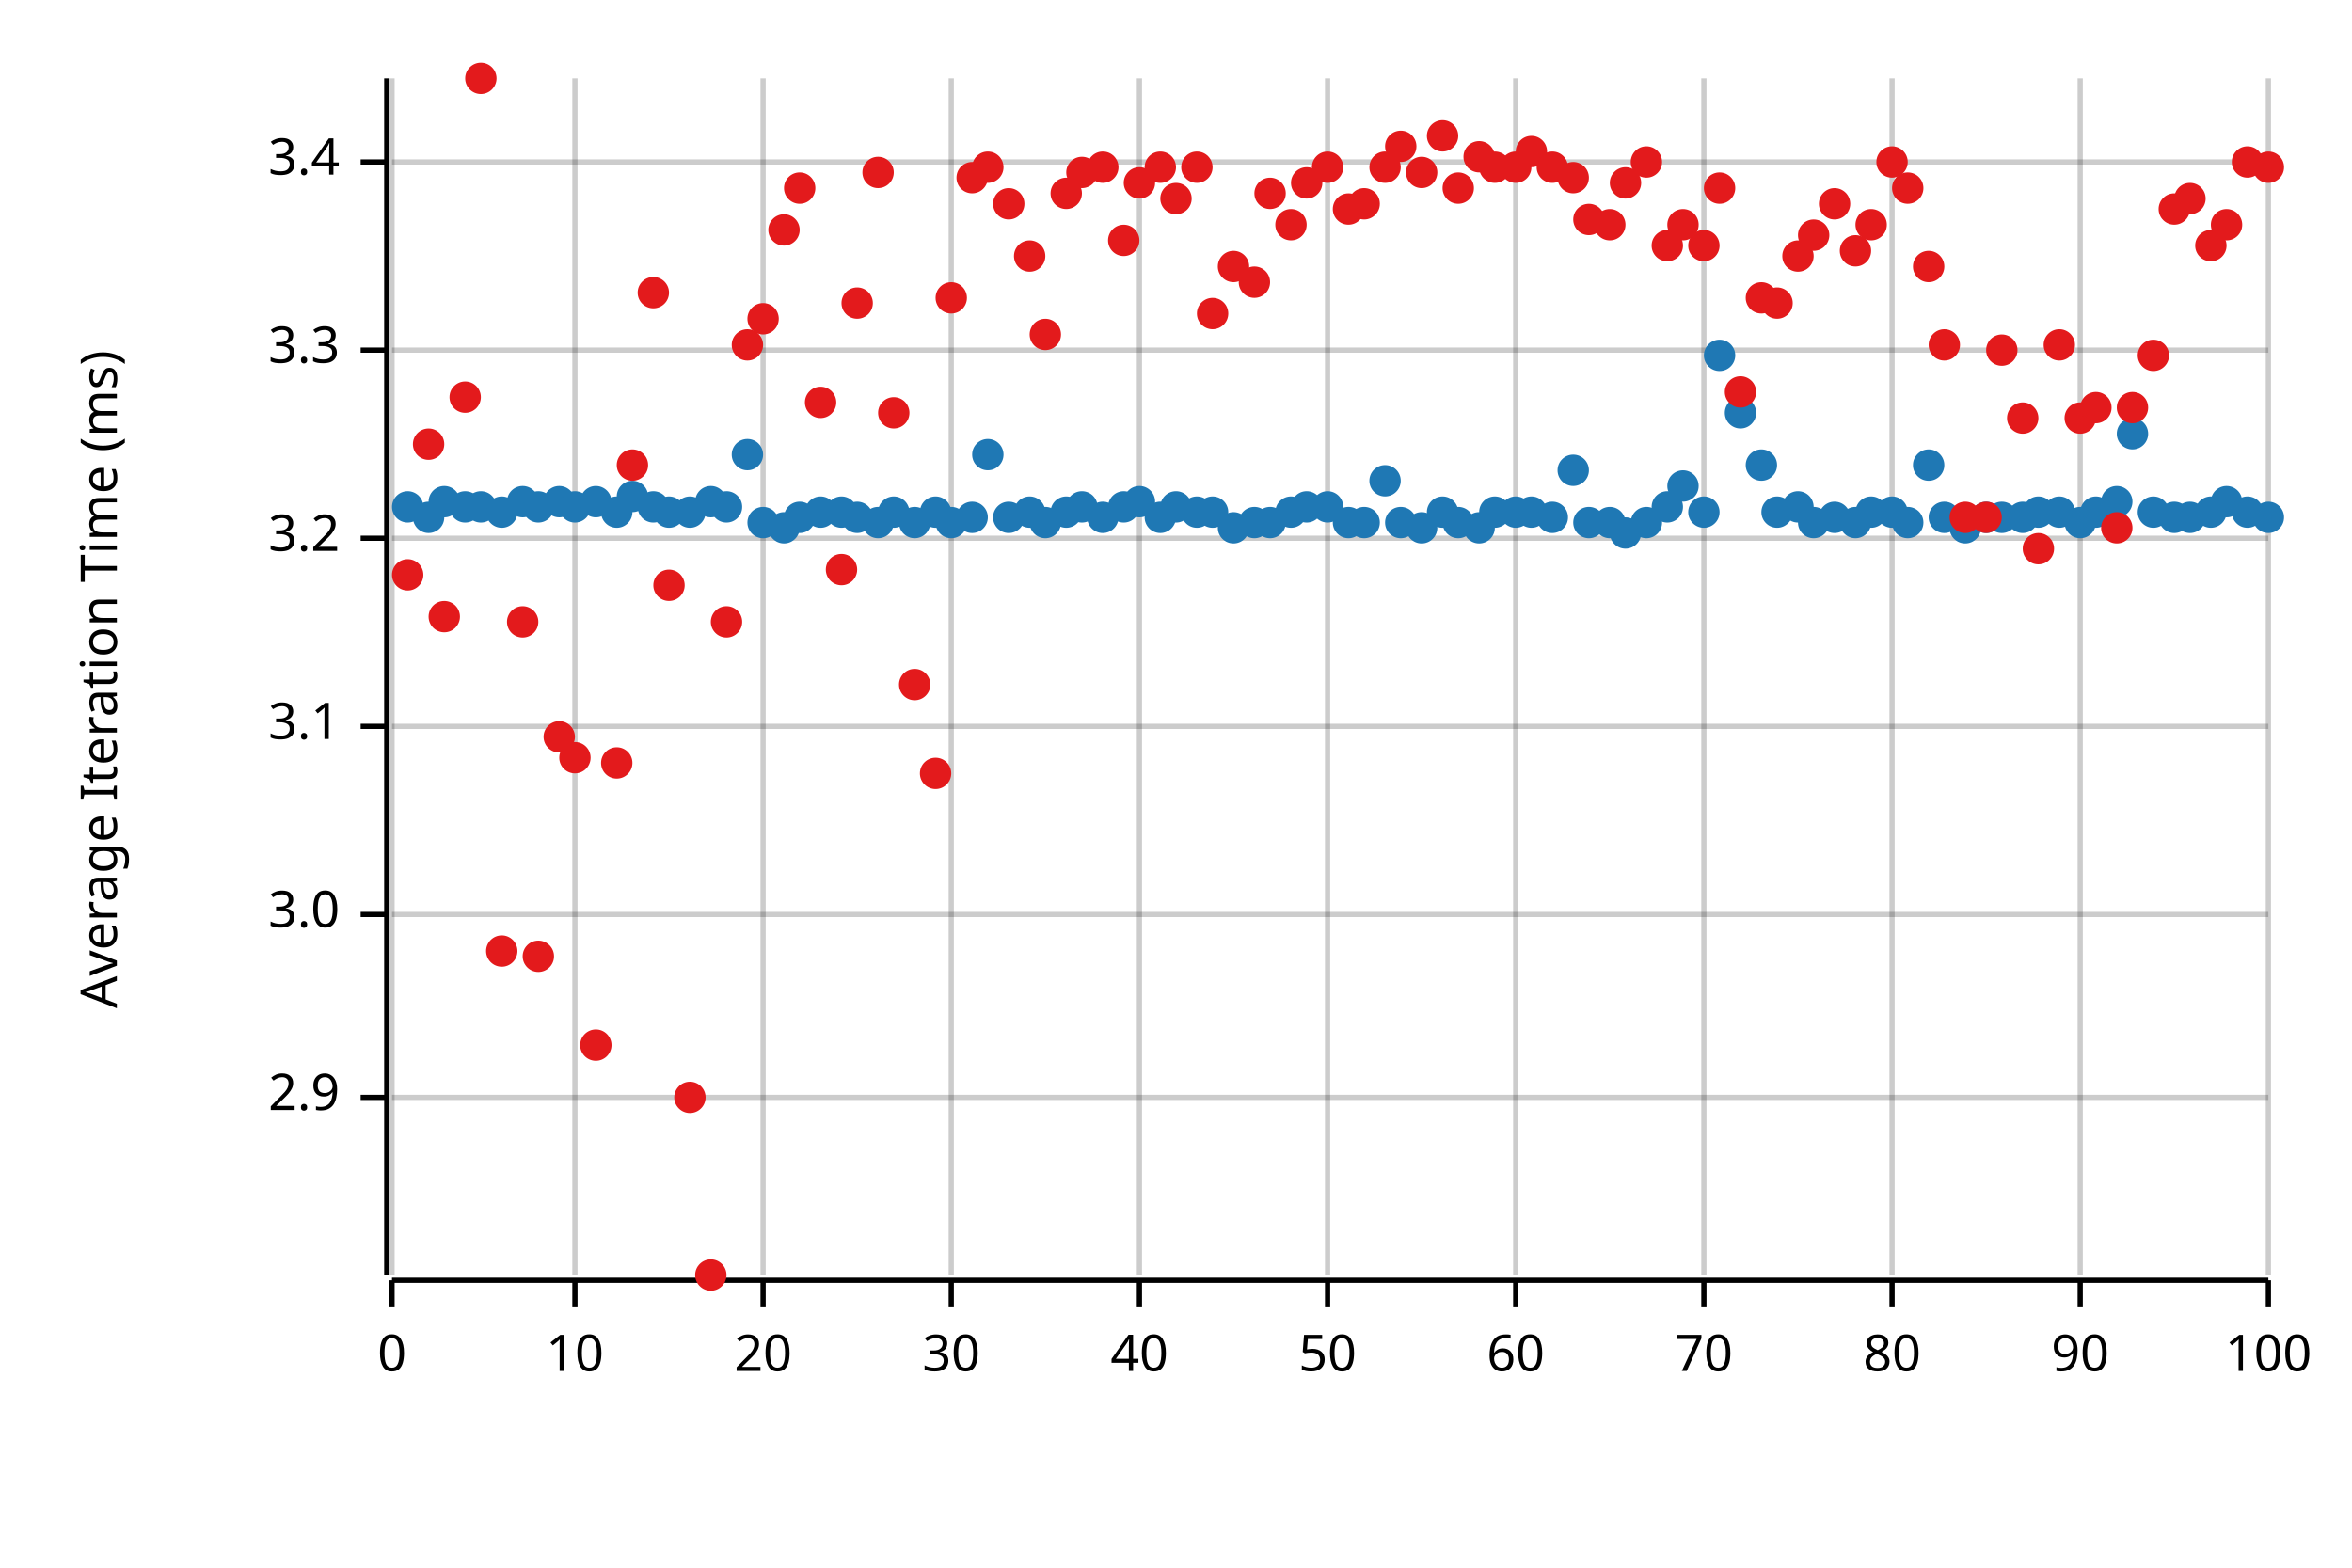
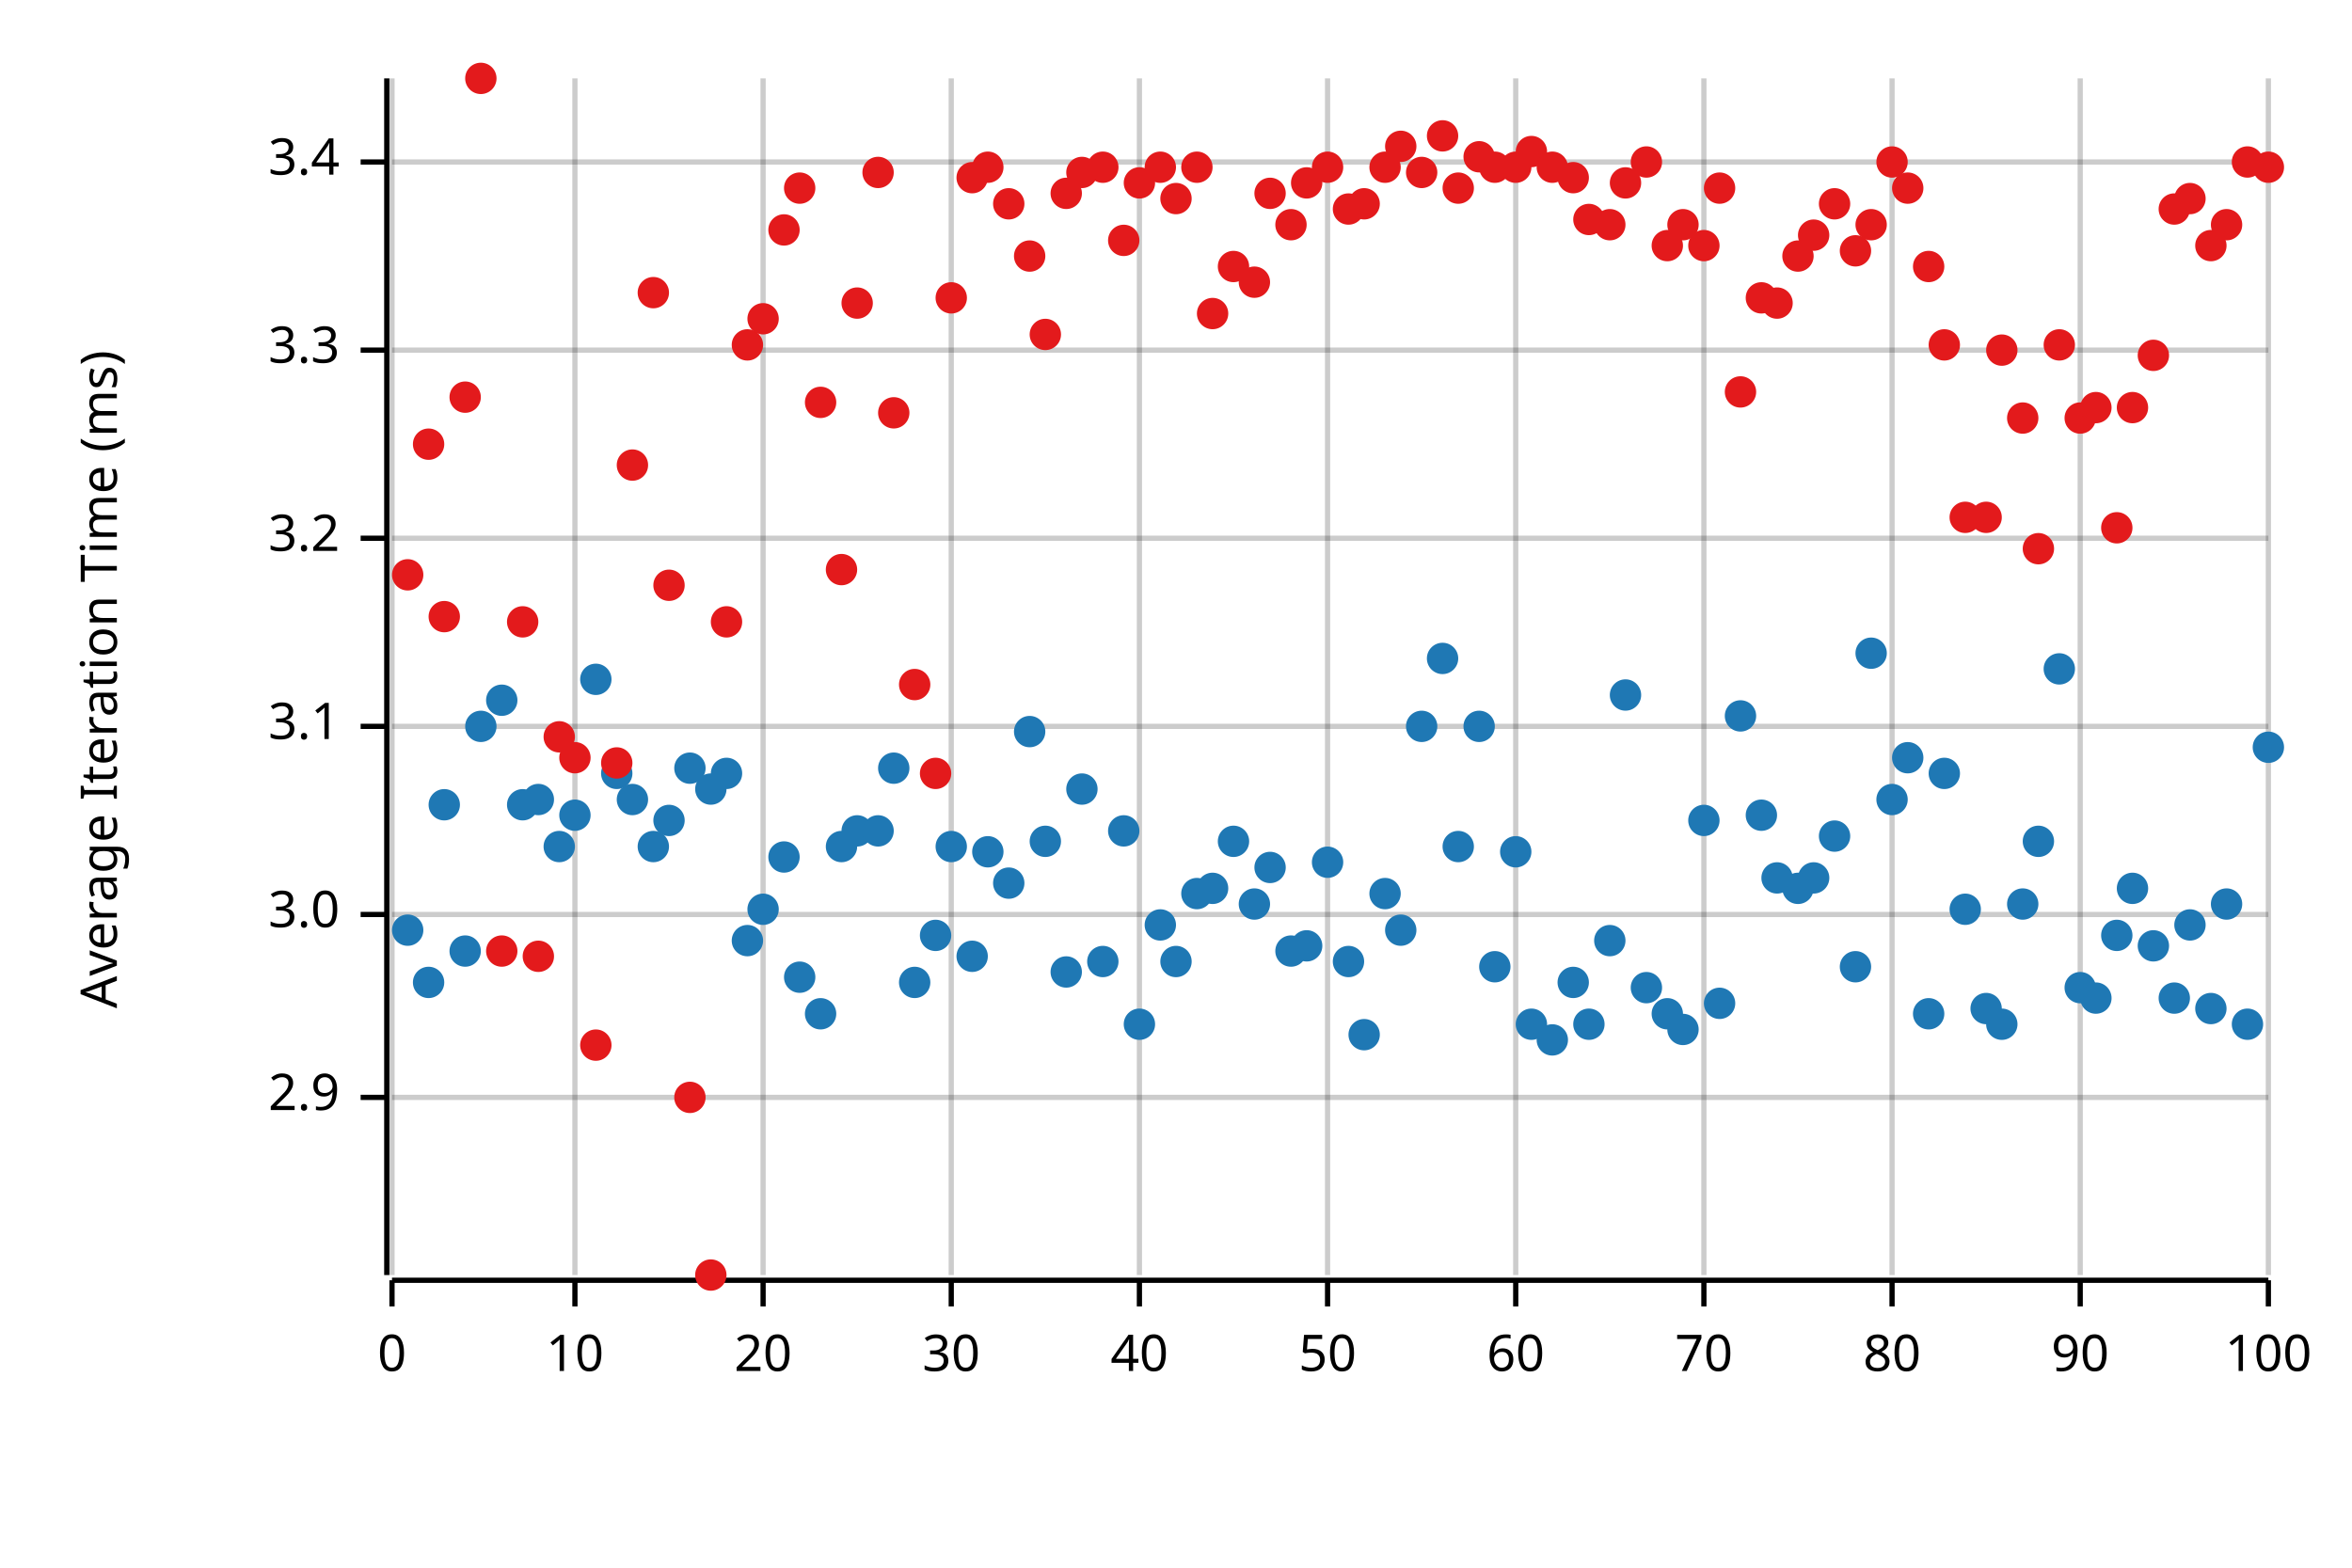
<svg xmlns="http://www.w3.org/2000/svg" width="450" height="300" viewBox="0 0 450 300">
  <text x="15" y="130" dy="0.76em" text-anchor="middle" font-family="sans-serif" font-size="9.677" opacity="1" fill="#000000" transform="rotate(270, 15, 130)">
Average Iteration Time (ms)
</text>
  <line opacity="0.2" stroke="#000000" stroke-width="1" x1="75" y1="244" x2="75" y2="15" />
  <line opacity="0.2" stroke="#000000" stroke-width="1" x1="110" y1="244" x2="110" y2="15" />
  <line opacity="0.2" stroke="#000000" stroke-width="1" x1="146" y1="244" x2="146" y2="15" />
  <line opacity="0.2" stroke="#000000" stroke-width="1" x1="182" y1="244" x2="182" y2="15" />
  <line opacity="0.2" stroke="#000000" stroke-width="1" x1="218" y1="244" x2="218" y2="15" />
  <line opacity="0.2" stroke="#000000" stroke-width="1" x1="254" y1="244" x2="254" y2="15" />
  <line opacity="0.2" stroke="#000000" stroke-width="1" x1="290" y1="244" x2="290" y2="15" />
  <line opacity="0.2" stroke="#000000" stroke-width="1" x1="326" y1="244" x2="326" y2="15" />
  <line opacity="0.2" stroke="#000000" stroke-width="1" x1="362" y1="244" x2="362" y2="15" />
  <line opacity="0.2" stroke="#000000" stroke-width="1" x1="398" y1="244" x2="398" y2="15" />
  <line opacity="0.2" stroke="#000000" stroke-width="1" x1="434" y1="244" x2="434" y2="15" />
  <line opacity="0.2" stroke="#000000" stroke-width="1" x1="75" y1="210" x2="434" y2="210" />
  <line opacity="0.2" stroke="#000000" stroke-width="1" x1="75" y1="175" x2="434" y2="175" />
  <line opacity="0.2" stroke="#000000" stroke-width="1" x1="75" y1="139" x2="434" y2="139" />
  <line opacity="0.2" stroke="#000000" stroke-width="1" x1="75" y1="103" x2="434" y2="103" />
  <line opacity="0.2" stroke="#000000" stroke-width="1" x1="75" y1="67" x2="434" y2="67" />
  <line opacity="0.2" stroke="#000000" stroke-width="1" x1="75" y1="31" x2="434" y2="31" />
  <polyline fill="none" opacity="1" stroke="#000000" stroke-width="1" points="74,15 74,244 " />
  <text x="65" y="210" dy="0.5ex" text-anchor="end" font-family="sans-serif" font-size="9.677" opacity="1" fill="#000000">
2.9
</text>
  <polyline fill="none" opacity="1" stroke="#000000" stroke-width="1" points="69,210 74,210 " />
  <text x="65" y="175" dy="0.5ex" text-anchor="end" font-family="sans-serif" font-size="9.677" opacity="1" fill="#000000">
3.0
</text>
  <polyline fill="none" opacity="1" stroke="#000000" stroke-width="1" points="69,175 74,175 " />
  <text x="65" y="139" dy="0.5ex" text-anchor="end" font-family="sans-serif" font-size="9.677" opacity="1" fill="#000000">
3.1
</text>
  <polyline fill="none" opacity="1" stroke="#000000" stroke-width="1" points="69,139 74,139 " />
  <text x="65" y="103" dy="0.5ex" text-anchor="end" font-family="sans-serif" font-size="9.677" opacity="1" fill="#000000">
3.2
</text>
  <polyline fill="none" opacity="1" stroke="#000000" stroke-width="1" points="69,103 74,103 " />
  <text x="65" y="67" dy="0.5ex" text-anchor="end" font-family="sans-serif" font-size="9.677" opacity="1" fill="#000000">
3.3
</text>
  <polyline fill="none" opacity="1" stroke="#000000" stroke-width="1" points="69,67 74,67 " />
  <text x="65" y="31" dy="0.5ex" text-anchor="end" font-family="sans-serif" font-size="9.677" opacity="1" fill="#000000">
3.4
</text>
  <polyline fill="none" opacity="1" stroke="#000000" stroke-width="1" points="69,31 74,31 " />
  <polyline fill="none" opacity="1" stroke="#000000" stroke-width="1" points="75,245 434,245 " />
  <text x="75" y="255" dy="0.76em" text-anchor="middle" font-family="sans-serif" font-size="9.677" opacity="1" fill="#000000">
0
</text>
  <polyline fill="none" opacity="1" stroke="#000000" stroke-width="1" points="75,245 75,250 " />
  <text x="110" y="255" dy="0.76em" text-anchor="middle" font-family="sans-serif" font-size="9.677" opacity="1" fill="#000000">
10
</text>
  <polyline fill="none" opacity="1" stroke="#000000" stroke-width="1" points="110,245 110,250 " />
  <text x="146" y="255" dy="0.76em" text-anchor="middle" font-family="sans-serif" font-size="9.677" opacity="1" fill="#000000">
20
</text>
  <polyline fill="none" opacity="1" stroke="#000000" stroke-width="1" points="146,245 146,250 " />
  <text x="182" y="255" dy="0.76em" text-anchor="middle" font-family="sans-serif" font-size="9.677" opacity="1" fill="#000000">
30
</text>
  <polyline fill="none" opacity="1" stroke="#000000" stroke-width="1" points="182,245 182,250 " />
  <text x="218" y="255" dy="0.76em" text-anchor="middle" font-family="sans-serif" font-size="9.677" opacity="1" fill="#000000">
40
</text>
  <polyline fill="none" opacity="1" stroke="#000000" stroke-width="1" points="218,245 218,250 " />
  <text x="254" y="255" dy="0.76em" text-anchor="middle" font-family="sans-serif" font-size="9.677" opacity="1" fill="#000000">
50
</text>
  <polyline fill="none" opacity="1" stroke="#000000" stroke-width="1" points="254,245 254,250 " />
  <text x="290" y="255" dy="0.76em" text-anchor="middle" font-family="sans-serif" font-size="9.677" opacity="1" fill="#000000">
60
</text>
  <polyline fill="none" opacity="1" stroke="#000000" stroke-width="1" points="290,245 290,250 " />
  <text x="326" y="255" dy="0.76em" text-anchor="middle" font-family="sans-serif" font-size="9.677" opacity="1" fill="#000000">
70
</text>
  <polyline fill="none" opacity="1" stroke="#000000" stroke-width="1" points="326,245 326,250 " />
  <text x="362" y="255" dy="0.76em" text-anchor="middle" font-family="sans-serif" font-size="9.677" opacity="1" fill="#000000">
80
</text>
  <polyline fill="none" opacity="1" stroke="#000000" stroke-width="1" points="362,245 362,250 " />
  <text x="398" y="255" dy="0.76em" text-anchor="middle" font-family="sans-serif" font-size="9.677" opacity="1" fill="#000000">
90
</text>
  <polyline fill="none" opacity="1" stroke="#000000" stroke-width="1" points="398,245 398,250 " />
  <text x="434" y="255" dy="0.76em" text-anchor="middle" font-family="sans-serif" font-size="9.677" opacity="1" fill="#000000">
100
</text>
  <polyline fill="none" opacity="1" stroke="#000000" stroke-width="1" points="434,245 434,250 " />
-   <circle cx="78" cy="97" r="3" opacity="1" fill="#1F78B4" stroke="none" stroke-width="1" />
-   <circle cx="82" cy="99" r="3" opacity="1" fill="#1F78B4" stroke="none" stroke-width="1" />
-   <circle cx="85" cy="96" r="3" opacity="1" fill="#1F78B4" stroke="none" stroke-width="1" />
-   <circle cx="89" cy="97" r="3" opacity="1" fill="#1F78B4" stroke="none" stroke-width="1" />
-   <circle cx="92" cy="97" r="3" opacity="1" fill="#1F78B4" stroke="none" stroke-width="1" />
-   <circle cx="96" cy="98" r="3" opacity="1" fill="#1F78B4" stroke="none" stroke-width="1" />
-   <circle cx="100" cy="96" r="3" opacity="1" fill="#1F78B4" stroke="none" stroke-width="1" />
-   <circle cx="103" cy="97" r="3" opacity="1" fill="#1F78B4" stroke="none" stroke-width="1" />
-   <circle cx="107" cy="96" r="3" opacity="1" fill="#1F78B4" stroke="none" stroke-width="1" />
-   <circle cx="110" cy="97" r="3" opacity="1" fill="#1F78B4" stroke="none" stroke-width="1" />
-   <circle cx="114" cy="96" r="3" opacity="1" fill="#1F78B4" stroke="none" stroke-width="1" />
-   <circle cx="118" cy="98" r="3" opacity="1" fill="#1F78B4" stroke="none" stroke-width="1" />
-   <circle cx="121" cy="95" r="3" opacity="1" fill="#1F78B4" stroke="none" stroke-width="1" />
-   <circle cx="125" cy="97" r="3" opacity="1" fill="#1F78B4" stroke="none" stroke-width="1" />
-   <circle cx="128" cy="98" r="3" opacity="1" fill="#1F78B4" stroke="none" stroke-width="1" />
-   <circle cx="132" cy="98" r="3" opacity="1" fill="#1F78B4" stroke="none" stroke-width="1" />
-   <circle cx="136" cy="96" r="3" opacity="1" fill="#1F78B4" stroke="none" stroke-width="1" />
-   <circle cx="139" cy="97" r="3" opacity="1" fill="#1F78B4" stroke="none" stroke-width="1" />
-   <circle cx="143" cy="87" r="3" opacity="1" fill="#1F78B4" stroke="none" stroke-width="1" />
-   <circle cx="146" cy="100" r="3" opacity="1" fill="#1F78B4" stroke="none" stroke-width="1" />
-   <circle cx="150" cy="101" r="3" opacity="1" fill="#1F78B4" stroke="none" stroke-width="1" />
-   <circle cx="153" cy="99" r="3" opacity="1" fill="#1F78B4" stroke="none" stroke-width="1" />
-   <circle cx="157" cy="98" r="3" opacity="1" fill="#1F78B4" stroke="none" stroke-width="1" />
-   <circle cx="161" cy="98" r="3" opacity="1" fill="#1F78B4" stroke="none" stroke-width="1" />
-   <circle cx="164" cy="99" r="3" opacity="1" fill="#1F78B4" stroke="none" stroke-width="1" />
-   <circle cx="168" cy="100" r="3" opacity="1" fill="#1F78B4" stroke="none" stroke-width="1" />
-   <circle cx="171" cy="98" r="3" opacity="1" fill="#1F78B4" stroke="none" stroke-width="1" />
-   <circle cx="175" cy="100" r="3" opacity="1" fill="#1F78B4" stroke="none" stroke-width="1" />
-   <circle cx="179" cy="98" r="3" opacity="1" fill="#1F78B4" stroke="none" stroke-width="1" />
-   <circle cx="182" cy="100" r="3" opacity="1" fill="#1F78B4" stroke="none" stroke-width="1" />
-   <circle cx="186" cy="99" r="3" opacity="1" fill="#1F78B4" stroke="none" stroke-width="1" />
-   <circle cx="189" cy="87" r="3" opacity="1" fill="#1F78B4" stroke="none" stroke-width="1" />
-   <circle cx="193" cy="99" r="3" opacity="1" fill="#1F78B4" stroke="none" stroke-width="1" />
-   <circle cx="197" cy="98" r="3" opacity="1" fill="#1F78B4" stroke="none" stroke-width="1" />
-   <circle cx="200" cy="100" r="3" opacity="1" fill="#1F78B4" stroke="none" stroke-width="1" />
-   <circle cx="204" cy="98" r="3" opacity="1" fill="#1F78B4" stroke="none" stroke-width="1" />
-   <circle cx="207" cy="97" r="3" opacity="1" fill="#1F78B4" stroke="none" stroke-width="1" />
-   <circle cx="211" cy="99" r="3" opacity="1" fill="#1F78B4" stroke="none" stroke-width="1" />
-   <circle cx="215" cy="97" r="3" opacity="1" fill="#1F78B4" stroke="none" stroke-width="1" />
-   <circle cx="218" cy="96" r="3" opacity="1" fill="#1F78B4" stroke="none" stroke-width="1" />
-   <circle cx="222" cy="99" r="3" opacity="1" fill="#1F78B4" stroke="none" stroke-width="1" />
-   <circle cx="225" cy="97" r="3" opacity="1" fill="#1F78B4" stroke="none" stroke-width="1" />
-   <circle cx="229" cy="98" r="3" opacity="1" fill="#1F78B4" stroke="none" stroke-width="1" />
-   <circle cx="232" cy="98" r="3" opacity="1" fill="#1F78B4" stroke="none" stroke-width="1" />
-   <circle cx="236" cy="101" r="3" opacity="1" fill="#1F78B4" stroke="none" stroke-width="1" />
-   <circle cx="240" cy="100" r="3" opacity="1" fill="#1F78B4" stroke="none" stroke-width="1" />
-   <circle cx="243" cy="100" r="3" opacity="1" fill="#1F78B4" stroke="none" stroke-width="1" />
-   <circle cx="247" cy="98" r="3" opacity="1" fill="#1F78B4" stroke="none" stroke-width="1" />
-   <circle cx="250" cy="97" r="3" opacity="1" fill="#1F78B4" stroke="none" stroke-width="1" />
-   <circle cx="254" cy="97" r="3" opacity="1" fill="#1F78B4" stroke="none" stroke-width="1" />
-   <circle cx="258" cy="100" r="3" opacity="1" fill="#1F78B4" stroke="none" stroke-width="1" />
-   <circle cx="261" cy="100" r="3" opacity="1" fill="#1F78B4" stroke="none" stroke-width="1" />
-   <circle cx="265" cy="92" r="3" opacity="1" fill="#1F78B4" stroke="none" stroke-width="1" />
-   <circle cx="268" cy="100" r="3" opacity="1" fill="#1F78B4" stroke="none" stroke-width="1" />
-   <circle cx="272" cy="101" r="3" opacity="1" fill="#1F78B4" stroke="none" stroke-width="1" />
-   <circle cx="276" cy="98" r="3" opacity="1" fill="#1F78B4" stroke="none" stroke-width="1" />
-   <circle cx="279" cy="100" r="3" opacity="1" fill="#1F78B4" stroke="none" stroke-width="1" />
-   <circle cx="283" cy="101" r="3" opacity="1" fill="#1F78B4" stroke="none" stroke-width="1" />
-   <circle cx="286" cy="98" r="3" opacity="1" fill="#1F78B4" stroke="none" stroke-width="1" />
-   <circle cx="290" cy="98" r="3" opacity="1" fill="#1F78B4" stroke="none" stroke-width="1" />
-   <circle cx="293" cy="98" r="3" opacity="1" fill="#1F78B4" stroke="none" stroke-width="1" />
-   <circle cx="297" cy="99" r="3" opacity="1" fill="#1F78B4" stroke="none" stroke-width="1" />
-   <circle cx="301" cy="90" r="3" opacity="1" fill="#1F78B4" stroke="none" stroke-width="1" />
-   <circle cx="304" cy="100" r="3" opacity="1" fill="#1F78B4" stroke="none" stroke-width="1" />
-   <circle cx="308" cy="100" r="3" opacity="1" fill="#1F78B4" stroke="none" stroke-width="1" />
-   <circle cx="311" cy="102" r="3" opacity="1" fill="#1F78B4" stroke="none" stroke-width="1" />
-   <circle cx="315" cy="100" r="3" opacity="1" fill="#1F78B4" stroke="none" stroke-width="1" />
-   <circle cx="319" cy="97" r="3" opacity="1" fill="#1F78B4" stroke="none" stroke-width="1" />
-   <circle cx="322" cy="93" r="3" opacity="1" fill="#1F78B4" stroke="none" stroke-width="1" />
-   <circle cx="326" cy="98" r="3" opacity="1" fill="#1F78B4" stroke="none" stroke-width="1" />
-   <circle cx="329" cy="68" r="3" opacity="1" fill="#1F78B4" stroke="none" stroke-width="1" />
-   <circle cx="333" cy="79" r="3" opacity="1" fill="#1F78B4" stroke="none" stroke-width="1" />
-   <circle cx="337" cy="89" r="3" opacity="1" fill="#1F78B4" stroke="none" stroke-width="1" />
-   <circle cx="340" cy="98" r="3" opacity="1" fill="#1F78B4" stroke="none" stroke-width="1" />
-   <circle cx="344" cy="97" r="3" opacity="1" fill="#1F78B4" stroke="none" stroke-width="1" />
-   <circle cx="347" cy="100" r="3" opacity="1" fill="#1F78B4" stroke="none" stroke-width="1" />
-   <circle cx="351" cy="99" r="3" opacity="1" fill="#1F78B4" stroke="none" stroke-width="1" />
-   <circle cx="355" cy="100" r="3" opacity="1" fill="#1F78B4" stroke="none" stroke-width="1" />
-   <circle cx="358" cy="98" r="3" opacity="1" fill="#1F78B4" stroke="none" stroke-width="1" />
-   <circle cx="362" cy="98" r="3" opacity="1" fill="#1F78B4" stroke="none" stroke-width="1" />
-   <circle cx="365" cy="100" r="3" opacity="1" fill="#1F78B4" stroke="none" stroke-width="1" />
-   <circle cx="369" cy="89" r="3" opacity="1" fill="#1F78B4" stroke="none" stroke-width="1" />
-   <circle cx="372" cy="99" r="3" opacity="1" fill="#1F78B4" stroke="none" stroke-width="1" />
-   <circle cx="376" cy="101" r="3" opacity="1" fill="#1F78B4" stroke="none" stroke-width="1" />
-   <circle cx="380" cy="99" r="3" opacity="1" fill="#1F78B4" stroke="none" stroke-width="1" />
-   <circle cx="383" cy="99" r="3" opacity="1" fill="#1F78B4" stroke="none" stroke-width="1" />
-   <circle cx="387" cy="99" r="3" opacity="1" fill="#1F78B4" stroke="none" stroke-width="1" />
-   <circle cx="390" cy="98" r="3" opacity="1" fill="#1F78B4" stroke="none" stroke-width="1" />
-   <circle cx="394" cy="98" r="3" opacity="1" fill="#1F78B4" stroke="none" stroke-width="1" />
-   <circle cx="398" cy="100" r="3" opacity="1" fill="#1F78B4" stroke="none" stroke-width="1" />
-   <circle cx="401" cy="98" r="3" opacity="1" fill="#1F78B4" stroke="none" stroke-width="1" />
-   <circle cx="405" cy="96" r="3" opacity="1" fill="#1F78B4" stroke="none" stroke-width="1" />
-   <circle cx="408" cy="83" r="3" opacity="1" fill="#1F78B4" stroke="none" stroke-width="1" />
-   <circle cx="412" cy="98" r="3" opacity="1" fill="#1F78B4" stroke="none" stroke-width="1" />
-   <circle cx="416" cy="99" r="3" opacity="1" fill="#1F78B4" stroke="none" stroke-width="1" />
-   <circle cx="419" cy="99" r="3" opacity="1" fill="#1F78B4" stroke="none" stroke-width="1" />
-   <circle cx="423" cy="98" r="3" opacity="1" fill="#1F78B4" stroke="none" stroke-width="1" />
-   <circle cx="426" cy="96" r="3" opacity="1" fill="#1F78B4" stroke="none" stroke-width="1" />
-   <circle cx="430" cy="98" r="3" opacity="1" fill="#1F78B4" stroke="none" stroke-width="1" />
-   <circle cx="434" cy="99" r="3" opacity="1" fill="#1F78B4" stroke="none" stroke-width="1" />
+   <circle cx="78" cy="178" r="3" opacity="1" fill="#1F78B4" stroke="none" stroke-width="1" />
+   <circle cx="82" cy="188" r="3" opacity="1" fill="#1F78B4" stroke="none" stroke-width="1" />
+   <circle cx="85" cy="154" r="3" opacity="1" fill="#1F78B4" stroke="none" stroke-width="1" />
+   <circle cx="89" cy="182" r="3" opacity="1" fill="#1F78B4" stroke="none" stroke-width="1" />
+   <circle cx="92" cy="139" r="3" opacity="1" fill="#1F78B4" stroke="none" stroke-width="1" />
+   <circle cx="96" cy="134" r="3" opacity="1" fill="#1F78B4" stroke="none" stroke-width="1" />
+   <circle cx="100" cy="154" r="3" opacity="1" fill="#1F78B4" stroke="none" stroke-width="1" />
+   <circle cx="103" cy="153" r="3" opacity="1" fill="#1F78B4" stroke="none" stroke-width="1" />
+   <circle cx="107" cy="162" r="3" opacity="1" fill="#1F78B4" stroke="none" stroke-width="1" />
+   <circle cx="110" cy="156" r="3" opacity="1" fill="#1F78B4" stroke="none" stroke-width="1" />
+   <circle cx="114" cy="130" r="3" opacity="1" fill="#1F78B4" stroke="none" stroke-width="1" />
+   <circle cx="118" cy="148" r="3" opacity="1" fill="#1F78B4" stroke="none" stroke-width="1" />
+   <circle cx="121" cy="153" r="3" opacity="1" fill="#1F78B4" stroke="none" stroke-width="1" />
+   <circle cx="125" cy="162" r="3" opacity="1" fill="#1F78B4" stroke="none" stroke-width="1" />
+   <circle cx="128" cy="157" r="3" opacity="1" fill="#1F78B4" stroke="none" stroke-width="1" />
+   <circle cx="132" cy="147" r="3" opacity="1" fill="#1F78B4" stroke="none" stroke-width="1" />
+   <circle cx="136" cy="151" r="3" opacity="1" fill="#1F78B4" stroke="none" stroke-width="1" />
+   <circle cx="139" cy="148" r="3" opacity="1" fill="#1F78B4" stroke="none" stroke-width="1" />
+   <circle cx="143" cy="180" r="3" opacity="1" fill="#1F78B4" stroke="none" stroke-width="1" />
+   <circle cx="146" cy="174" r="3" opacity="1" fill="#1F78B4" stroke="none" stroke-width="1" />
+   <circle cx="150" cy="164" r="3" opacity="1" fill="#1F78B4" stroke="none" stroke-width="1" />
+   <circle cx="153" cy="187" r="3" opacity="1" fill="#1F78B4" stroke="none" stroke-width="1" />
+   <circle cx="157" cy="194" r="3" opacity="1" fill="#1F78B4" stroke="none" stroke-width="1" />
+   <circle cx="161" cy="162" r="3" opacity="1" fill="#1F78B4" stroke="none" stroke-width="1" />
+   <circle cx="164" cy="159" r="3" opacity="1" fill="#1F78B4" stroke="none" stroke-width="1" />
+   <circle cx="168" cy="159" r="3" opacity="1" fill="#1F78B4" stroke="none" stroke-width="1" />
+   <circle cx="171" cy="147" r="3" opacity="1" fill="#1F78B4" stroke="none" stroke-width="1" />
+   <circle cx="175" cy="188" r="3" opacity="1" fill="#1F78B4" stroke="none" stroke-width="1" />
+   <circle cx="179" cy="179" r="3" opacity="1" fill="#1F78B4" stroke="none" stroke-width="1" />
+   <circle cx="182" cy="162" r="3" opacity="1" fill="#1F78B4" stroke="none" stroke-width="1" />
+   <circle cx="186" cy="183" r="3" opacity="1" fill="#1F78B4" stroke="none" stroke-width="1" />
+   <circle cx="189" cy="163" r="3" opacity="1" fill="#1F78B4" stroke="none" stroke-width="1" />
+   <circle cx="193" cy="169" r="3" opacity="1" fill="#1F78B4" stroke="none" stroke-width="1" />
+   <circle cx="197" cy="140" r="3" opacity="1" fill="#1F78B4" stroke="none" stroke-width="1" />
+   <circle cx="200" cy="161" r="3" opacity="1" fill="#1F78B4" stroke="none" stroke-width="1" />
+   <circle cx="204" cy="186" r="3" opacity="1" fill="#1F78B4" stroke="none" stroke-width="1" />
+   <circle cx="207" cy="151" r="3" opacity="1" fill="#1F78B4" stroke="none" stroke-width="1" />
+   <circle cx="211" cy="184" r="3" opacity="1" fill="#1F78B4" stroke="none" stroke-width="1" />
+   <circle cx="215" cy="159" r="3" opacity="1" fill="#1F78B4" stroke="none" stroke-width="1" />
+   <circle cx="218" cy="196" r="3" opacity="1" fill="#1F78B4" stroke="none" stroke-width="1" />
+   <circle cx="222" cy="177" r="3" opacity="1" fill="#1F78B4" stroke="none" stroke-width="1" />
+   <circle cx="225" cy="184" r="3" opacity="1" fill="#1F78B4" stroke="none" stroke-width="1" />
+   <circle cx="229" cy="171" r="3" opacity="1" fill="#1F78B4" stroke="none" stroke-width="1" />
+   <circle cx="232" cy="170" r="3" opacity="1" fill="#1F78B4" stroke="none" stroke-width="1" />
+   <circle cx="236" cy="161" r="3" opacity="1" fill="#1F78B4" stroke="none" stroke-width="1" />
+   <circle cx="240" cy="173" r="3" opacity="1" fill="#1F78B4" stroke="none" stroke-width="1" />
+   <circle cx="243" cy="166" r="3" opacity="1" fill="#1F78B4" stroke="none" stroke-width="1" />
+   <circle cx="247" cy="182" r="3" opacity="1" fill="#1F78B4" stroke="none" stroke-width="1" />
+   <circle cx="250" cy="181" r="3" opacity="1" fill="#1F78B4" stroke="none" stroke-width="1" />
+   <circle cx="254" cy="165" r="3" opacity="1" fill="#1F78B4" stroke="none" stroke-width="1" />
+   <circle cx="258" cy="184" r="3" opacity="1" fill="#1F78B4" stroke="none" stroke-width="1" />
+   <circle cx="261" cy="198" r="3" opacity="1" fill="#1F78B4" stroke="none" stroke-width="1" />
+   <circle cx="265" cy="171" r="3" opacity="1" fill="#1F78B4" stroke="none" stroke-width="1" />
+   <circle cx="268" cy="178" r="3" opacity="1" fill="#1F78B4" stroke="none" stroke-width="1" />
+   <circle cx="272" cy="139" r="3" opacity="1" fill="#1F78B4" stroke="none" stroke-width="1" />
+   <circle cx="276" cy="126" r="3" opacity="1" fill="#1F78B4" stroke="none" stroke-width="1" />
+   <circle cx="279" cy="162" r="3" opacity="1" fill="#1F78B4" stroke="none" stroke-width="1" />
+   <circle cx="283" cy="139" r="3" opacity="1" fill="#1F78B4" stroke="none" stroke-width="1" />
+   <circle cx="286" cy="185" r="3" opacity="1" fill="#1F78B4" stroke="none" stroke-width="1" />
+   <circle cx="290" cy="163" r="3" opacity="1" fill="#1F78B4" stroke="none" stroke-width="1" />
+   <circle cx="293" cy="196" r="3" opacity="1" fill="#1F78B4" stroke="none" stroke-width="1" />
+   <circle cx="297" cy="199" r="3" opacity="1" fill="#1F78B4" stroke="none" stroke-width="1" />
+   <circle cx="301" cy="188" r="3" opacity="1" fill="#1F78B4" stroke="none" stroke-width="1" />
+   <circle cx="304" cy="196" r="3" opacity="1" fill="#1F78B4" stroke="none" stroke-width="1" />
+   <circle cx="308" cy="180" r="3" opacity="1" fill="#1F78B4" stroke="none" stroke-width="1" />
+   <circle cx="311" cy="133" r="3" opacity="1" fill="#1F78B4" stroke="none" stroke-width="1" />
+   <circle cx="315" cy="189" r="3" opacity="1" fill="#1F78B4" stroke="none" stroke-width="1" />
+   <circle cx="319" cy="194" r="3" opacity="1" fill="#1F78B4" stroke="none" stroke-width="1" />
+   <circle cx="322" cy="197" r="3" opacity="1" fill="#1F78B4" stroke="none" stroke-width="1" />
+   <circle cx="326" cy="157" r="3" opacity="1" fill="#1F78B4" stroke="none" stroke-width="1" />
+   <circle cx="329" cy="192" r="3" opacity="1" fill="#1F78B4" stroke="none" stroke-width="1" />
+   <circle cx="333" cy="137" r="3" opacity="1" fill="#1F78B4" stroke="none" stroke-width="1" />
+   <circle cx="337" cy="156" r="3" opacity="1" fill="#1F78B4" stroke="none" stroke-width="1" />
+   <circle cx="340" cy="168" r="3" opacity="1" fill="#1F78B4" stroke="none" stroke-width="1" />
+   <circle cx="344" cy="170" r="3" opacity="1" fill="#1F78B4" stroke="none" stroke-width="1" />
+   <circle cx="347" cy="168" r="3" opacity="1" fill="#1F78B4" stroke="none" stroke-width="1" />
+   <circle cx="351" cy="160" r="3" opacity="1" fill="#1F78B4" stroke="none" stroke-width="1" />
+   <circle cx="355" cy="185" r="3" opacity="1" fill="#1F78B4" stroke="none" stroke-width="1" />
+   <circle cx="358" cy="125" r="3" opacity="1" fill="#1F78B4" stroke="none" stroke-width="1" />
+   <circle cx="362" cy="153" r="3" opacity="1" fill="#1F78B4" stroke="none" stroke-width="1" />
+   <circle cx="365" cy="145" r="3" opacity="1" fill="#1F78B4" stroke="none" stroke-width="1" />
+   <circle cx="369" cy="194" r="3" opacity="1" fill="#1F78B4" stroke="none" stroke-width="1" />
+   <circle cx="372" cy="148" r="3" opacity="1" fill="#1F78B4" stroke="none" stroke-width="1" />
+   <circle cx="376" cy="174" r="3" opacity="1" fill="#1F78B4" stroke="none" stroke-width="1" />
+   <circle cx="380" cy="193" r="3" opacity="1" fill="#1F78B4" stroke="none" stroke-width="1" />
+   <circle cx="383" cy="196" r="3" opacity="1" fill="#1F78B4" stroke="none" stroke-width="1" />
+   <circle cx="387" cy="173" r="3" opacity="1" fill="#1F78B4" stroke="none" stroke-width="1" />
+   <circle cx="390" cy="161" r="3" opacity="1" fill="#1F78B4" stroke="none" stroke-width="1" />
+   <circle cx="394" cy="128" r="3" opacity="1" fill="#1F78B4" stroke="none" stroke-width="1" />
+   <circle cx="398" cy="189" r="3" opacity="1" fill="#1F78B4" stroke="none" stroke-width="1" />
+   <circle cx="401" cy="191" r="3" opacity="1" fill="#1F78B4" stroke="none" stroke-width="1" />
+   <circle cx="405" cy="179" r="3" opacity="1" fill="#1F78B4" stroke="none" stroke-width="1" />
+   <circle cx="408" cy="170" r="3" opacity="1" fill="#1F78B4" stroke="none" stroke-width="1" />
+   <circle cx="412" cy="181" r="3" opacity="1" fill="#1F78B4" stroke="none" stroke-width="1" />
+   <circle cx="416" cy="191" r="3" opacity="1" fill="#1F78B4" stroke="none" stroke-width="1" />
+   <circle cx="419" cy="177" r="3" opacity="1" fill="#1F78B4" stroke="none" stroke-width="1" />
+   <circle cx="423" cy="193" r="3" opacity="1" fill="#1F78B4" stroke="none" stroke-width="1" />
+   <circle cx="426" cy="173" r="3" opacity="1" fill="#1F78B4" stroke="none" stroke-width="1" />
+   <circle cx="430" cy="196" r="3" opacity="1" fill="#1F78B4" stroke="none" stroke-width="1" />
+   <circle cx="434" cy="143" r="3" opacity="1" fill="#1F78B4" stroke="none" stroke-width="1" />
  <circle cx="78" cy="110" r="3" opacity="1" fill="#E31A1C" stroke="none" stroke-width="1" />
  <circle cx="82" cy="85" r="3" opacity="1" fill="#E31A1C" stroke="none" stroke-width="1" />
  <circle cx="85" cy="118" r="3" opacity="1" fill="#E31A1C" stroke="none" stroke-width="1" />
  <circle cx="89" cy="76" r="3" opacity="1" fill="#E31A1C" stroke="none" stroke-width="1" />
  <circle cx="92" cy="15" r="3" opacity="1" fill="#E31A1C" stroke="none" stroke-width="1" />
  <circle cx="96" cy="182" r="3" opacity="1" fill="#E31A1C" stroke="none" stroke-width="1" />
  <circle cx="100" cy="119" r="3" opacity="1" fill="#E31A1C" stroke="none" stroke-width="1" />
  <circle cx="103" cy="183" r="3" opacity="1" fill="#E31A1C" stroke="none" stroke-width="1" />
  <circle cx="107" cy="141" r="3" opacity="1" fill="#E31A1C" stroke="none" stroke-width="1" />
  <circle cx="110" cy="145" r="3" opacity="1" fill="#E31A1C" stroke="none" stroke-width="1" />
  <circle cx="114" cy="200" r="3" opacity="1" fill="#E31A1C" stroke="none" stroke-width="1" />
  <circle cx="118" cy="146" r="3" opacity="1" fill="#E31A1C" stroke="none" stroke-width="1" />
  <circle cx="121" cy="89" r="3" opacity="1" fill="#E31A1C" stroke="none" stroke-width="1" />
  <circle cx="125" cy="56" r="3" opacity="1" fill="#E31A1C" stroke="none" stroke-width="1" />
  <circle cx="128" cy="112" r="3" opacity="1" fill="#E31A1C" stroke="none" stroke-width="1" />
  <circle cx="132" cy="210" r="3" opacity="1" fill="#E31A1C" stroke="none" stroke-width="1" />
  <circle cx="136" cy="244" r="3" opacity="1" fill="#E31A1C" stroke="none" stroke-width="1" />
  <circle cx="139" cy="119" r="3" opacity="1" fill="#E31A1C" stroke="none" stroke-width="1" />
  <circle cx="143" cy="66" r="3" opacity="1" fill="#E31A1C" stroke="none" stroke-width="1" />
  <circle cx="146" cy="61" r="3" opacity="1" fill="#E31A1C" stroke="none" stroke-width="1" />
  <circle cx="150" cy="44" r="3" opacity="1" fill="#E31A1C" stroke="none" stroke-width="1" />
  <circle cx="153" cy="36" r="3" opacity="1" fill="#E31A1C" stroke="none" stroke-width="1" />
  <circle cx="157" cy="77" r="3" opacity="1" fill="#E31A1C" stroke="none" stroke-width="1" />
  <circle cx="161" cy="109" r="3" opacity="1" fill="#E31A1C" stroke="none" stroke-width="1" />
  <circle cx="164" cy="58" r="3" opacity="1" fill="#E31A1C" stroke="none" stroke-width="1" />
  <circle cx="168" cy="33" r="3" opacity="1" fill="#E31A1C" stroke="none" stroke-width="1" />
  <circle cx="171" cy="79" r="3" opacity="1" fill="#E31A1C" stroke="none" stroke-width="1" />
  <circle cx="175" cy="131" r="3" opacity="1" fill="#E31A1C" stroke="none" stroke-width="1" />
  <circle cx="179" cy="148" r="3" opacity="1" fill="#E31A1C" stroke="none" stroke-width="1" />
  <circle cx="182" cy="57" r="3" opacity="1" fill="#E31A1C" stroke="none" stroke-width="1" />
  <circle cx="186" cy="34" r="3" opacity="1" fill="#E31A1C" stroke="none" stroke-width="1" />
  <circle cx="189" cy="32" r="3" opacity="1" fill="#E31A1C" stroke="none" stroke-width="1" />
  <circle cx="193" cy="39" r="3" opacity="1" fill="#E31A1C" stroke="none" stroke-width="1" />
  <circle cx="197" cy="49" r="3" opacity="1" fill="#E31A1C" stroke="none" stroke-width="1" />
  <circle cx="200" cy="64" r="3" opacity="1" fill="#E31A1C" stroke="none" stroke-width="1" />
  <circle cx="204" cy="37" r="3" opacity="1" fill="#E31A1C" stroke="none" stroke-width="1" />
  <circle cx="207" cy="33" r="3" opacity="1" fill="#E31A1C" stroke="none" stroke-width="1" />
  <circle cx="211" cy="32" r="3" opacity="1" fill="#E31A1C" stroke="none" stroke-width="1" />
  <circle cx="215" cy="46" r="3" opacity="1" fill="#E31A1C" stroke="none" stroke-width="1" />
  <circle cx="218" cy="35" r="3" opacity="1" fill="#E31A1C" stroke="none" stroke-width="1" />
  <circle cx="222" cy="32" r="3" opacity="1" fill="#E31A1C" stroke="none" stroke-width="1" />
  <circle cx="225" cy="38" r="3" opacity="1" fill="#E31A1C" stroke="none" stroke-width="1" />
  <circle cx="229" cy="32" r="3" opacity="1" fill="#E31A1C" stroke="none" stroke-width="1" />
  <circle cx="232" cy="60" r="3" opacity="1" fill="#E31A1C" stroke="none" stroke-width="1" />
  <circle cx="236" cy="51" r="3" opacity="1" fill="#E31A1C" stroke="none" stroke-width="1" />
  <circle cx="240" cy="54" r="3" opacity="1" fill="#E31A1C" stroke="none" stroke-width="1" />
  <circle cx="243" cy="37" r="3" opacity="1" fill="#E31A1C" stroke="none" stroke-width="1" />
  <circle cx="247" cy="43" r="3" opacity="1" fill="#E31A1C" stroke="none" stroke-width="1" />
  <circle cx="250" cy="35" r="3" opacity="1" fill="#E31A1C" stroke="none" stroke-width="1" />
  <circle cx="254" cy="32" r="3" opacity="1" fill="#E31A1C" stroke="none" stroke-width="1" />
  <circle cx="258" cy="40" r="3" opacity="1" fill="#E31A1C" stroke="none" stroke-width="1" />
  <circle cx="261" cy="39" r="3" opacity="1" fill="#E31A1C" stroke="none" stroke-width="1" />
  <circle cx="265" cy="32" r="3" opacity="1" fill="#E31A1C" stroke="none" stroke-width="1" />
  <circle cx="268" cy="28" r="3" opacity="1" fill="#E31A1C" stroke="none" stroke-width="1" />
  <circle cx="272" cy="33" r="3" opacity="1" fill="#E31A1C" stroke="none" stroke-width="1" />
  <circle cx="276" cy="26" r="3" opacity="1" fill="#E31A1C" stroke="none" stroke-width="1" />
  <circle cx="279" cy="36" r="3" opacity="1" fill="#E31A1C" stroke="none" stroke-width="1" />
  <circle cx="283" cy="30" r="3" opacity="1" fill="#E31A1C" stroke="none" stroke-width="1" />
  <circle cx="286" cy="32" r="3" opacity="1" fill="#E31A1C" stroke="none" stroke-width="1" />
  <circle cx="290" cy="32" r="3" opacity="1" fill="#E31A1C" stroke="none" stroke-width="1" />
  <circle cx="293" cy="29" r="3" opacity="1" fill="#E31A1C" stroke="none" stroke-width="1" />
  <circle cx="297" cy="32" r="3" opacity="1" fill="#E31A1C" stroke="none" stroke-width="1" />
  <circle cx="301" cy="34" r="3" opacity="1" fill="#E31A1C" stroke="none" stroke-width="1" />
  <circle cx="304" cy="42" r="3" opacity="1" fill="#E31A1C" stroke="none" stroke-width="1" />
  <circle cx="308" cy="43" r="3" opacity="1" fill="#E31A1C" stroke="none" stroke-width="1" />
  <circle cx="311" cy="35" r="3" opacity="1" fill="#E31A1C" stroke="none" stroke-width="1" />
  <circle cx="315" cy="31" r="3" opacity="1" fill="#E31A1C" stroke="none" stroke-width="1" />
  <circle cx="319" cy="47" r="3" opacity="1" fill="#E31A1C" stroke="none" stroke-width="1" />
  <circle cx="322" cy="43" r="3" opacity="1" fill="#E31A1C" stroke="none" stroke-width="1" />
  <circle cx="326" cy="47" r="3" opacity="1" fill="#E31A1C" stroke="none" stroke-width="1" />
  <circle cx="329" cy="36" r="3" opacity="1" fill="#E31A1C" stroke="none" stroke-width="1" />
  <circle cx="333" cy="75" r="3" opacity="1" fill="#E31A1C" stroke="none" stroke-width="1" />
  <circle cx="337" cy="57" r="3" opacity="1" fill="#E31A1C" stroke="none" stroke-width="1" />
  <circle cx="340" cy="58" r="3" opacity="1" fill="#E31A1C" stroke="none" stroke-width="1" />
  <circle cx="344" cy="49" r="3" opacity="1" fill="#E31A1C" stroke="none" stroke-width="1" />
  <circle cx="347" cy="45" r="3" opacity="1" fill="#E31A1C" stroke="none" stroke-width="1" />
  <circle cx="351" cy="39" r="3" opacity="1" fill="#E31A1C" stroke="none" stroke-width="1" />
  <circle cx="355" cy="48" r="3" opacity="1" fill="#E31A1C" stroke="none" stroke-width="1" />
  <circle cx="358" cy="43" r="3" opacity="1" fill="#E31A1C" stroke="none" stroke-width="1" />
  <circle cx="362" cy="31" r="3" opacity="1" fill="#E31A1C" stroke="none" stroke-width="1" />
  <circle cx="365" cy="36" r="3" opacity="1" fill="#E31A1C" stroke="none" stroke-width="1" />
  <circle cx="369" cy="51" r="3" opacity="1" fill="#E31A1C" stroke="none" stroke-width="1" />
  <circle cx="372" cy="66" r="3" opacity="1" fill="#E31A1C" stroke="none" stroke-width="1" />
  <circle cx="376" cy="99" r="3" opacity="1" fill="#E31A1C" stroke="none" stroke-width="1" />
  <circle cx="380" cy="99" r="3" opacity="1" fill="#E31A1C" stroke="none" stroke-width="1" />
  <circle cx="383" cy="67" r="3" opacity="1" fill="#E31A1C" stroke="none" stroke-width="1" />
  <circle cx="387" cy="80" r="3" opacity="1" fill="#E31A1C" stroke="none" stroke-width="1" />
  <circle cx="390" cy="105" r="3" opacity="1" fill="#E31A1C" stroke="none" stroke-width="1" />
  <circle cx="394" cy="66" r="3" opacity="1" fill="#E31A1C" stroke="none" stroke-width="1" />
  <circle cx="398" cy="80" r="3" opacity="1" fill="#E31A1C" stroke="none" stroke-width="1" />
  <circle cx="401" cy="78" r="3" opacity="1" fill="#E31A1C" stroke="none" stroke-width="1" />
  <circle cx="405" cy="101" r="3" opacity="1" fill="#E31A1C" stroke="none" stroke-width="1" />
  <circle cx="408" cy="78" r="3" opacity="1" fill="#E31A1C" stroke="none" stroke-width="1" />
  <circle cx="412" cy="68" r="3" opacity="1" fill="#E31A1C" stroke="none" stroke-width="1" />
  <circle cx="416" cy="40" r="3" opacity="1" fill="#E31A1C" stroke="none" stroke-width="1" />
  <circle cx="419" cy="38" r="3" opacity="1" fill="#E31A1C" stroke="none" stroke-width="1" />
  <circle cx="423" cy="47" r="3" opacity="1" fill="#E31A1C" stroke="none" stroke-width="1" />
  <circle cx="426" cy="43" r="3" opacity="1" fill="#E31A1C" stroke="none" stroke-width="1" />
  <circle cx="430" cy="31" r="3" opacity="1" fill="#E31A1C" stroke="none" stroke-width="1" />
  <circle cx="434" cy="32" r="3" opacity="1" fill="#E31A1C" stroke="none" stroke-width="1" />
</svg>
